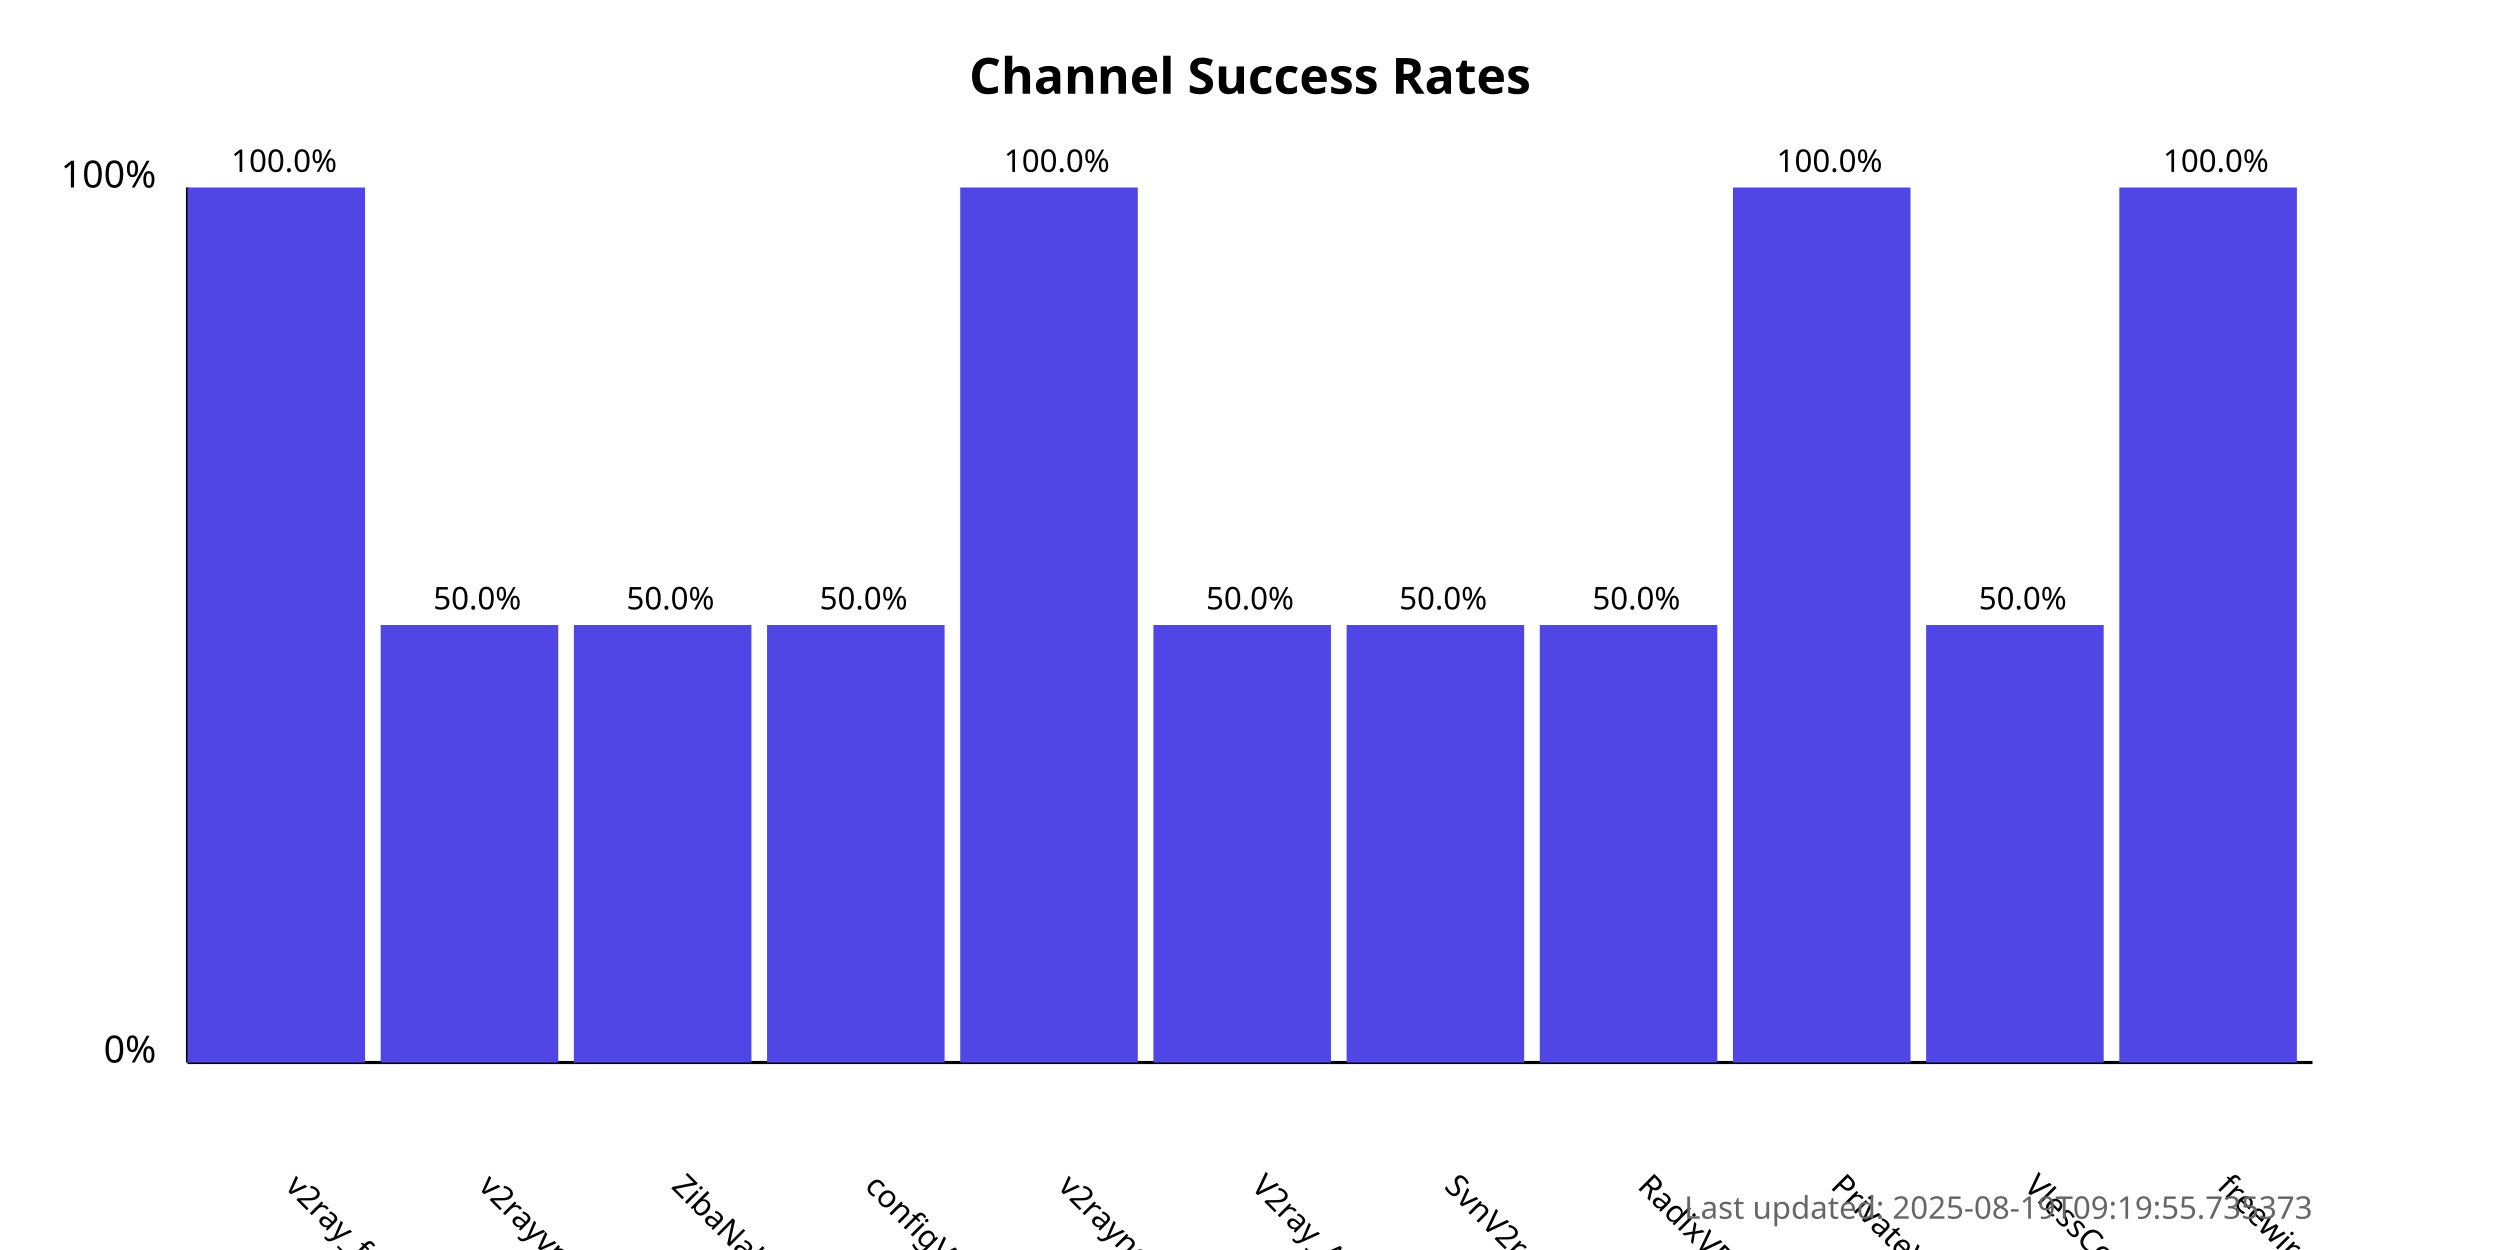
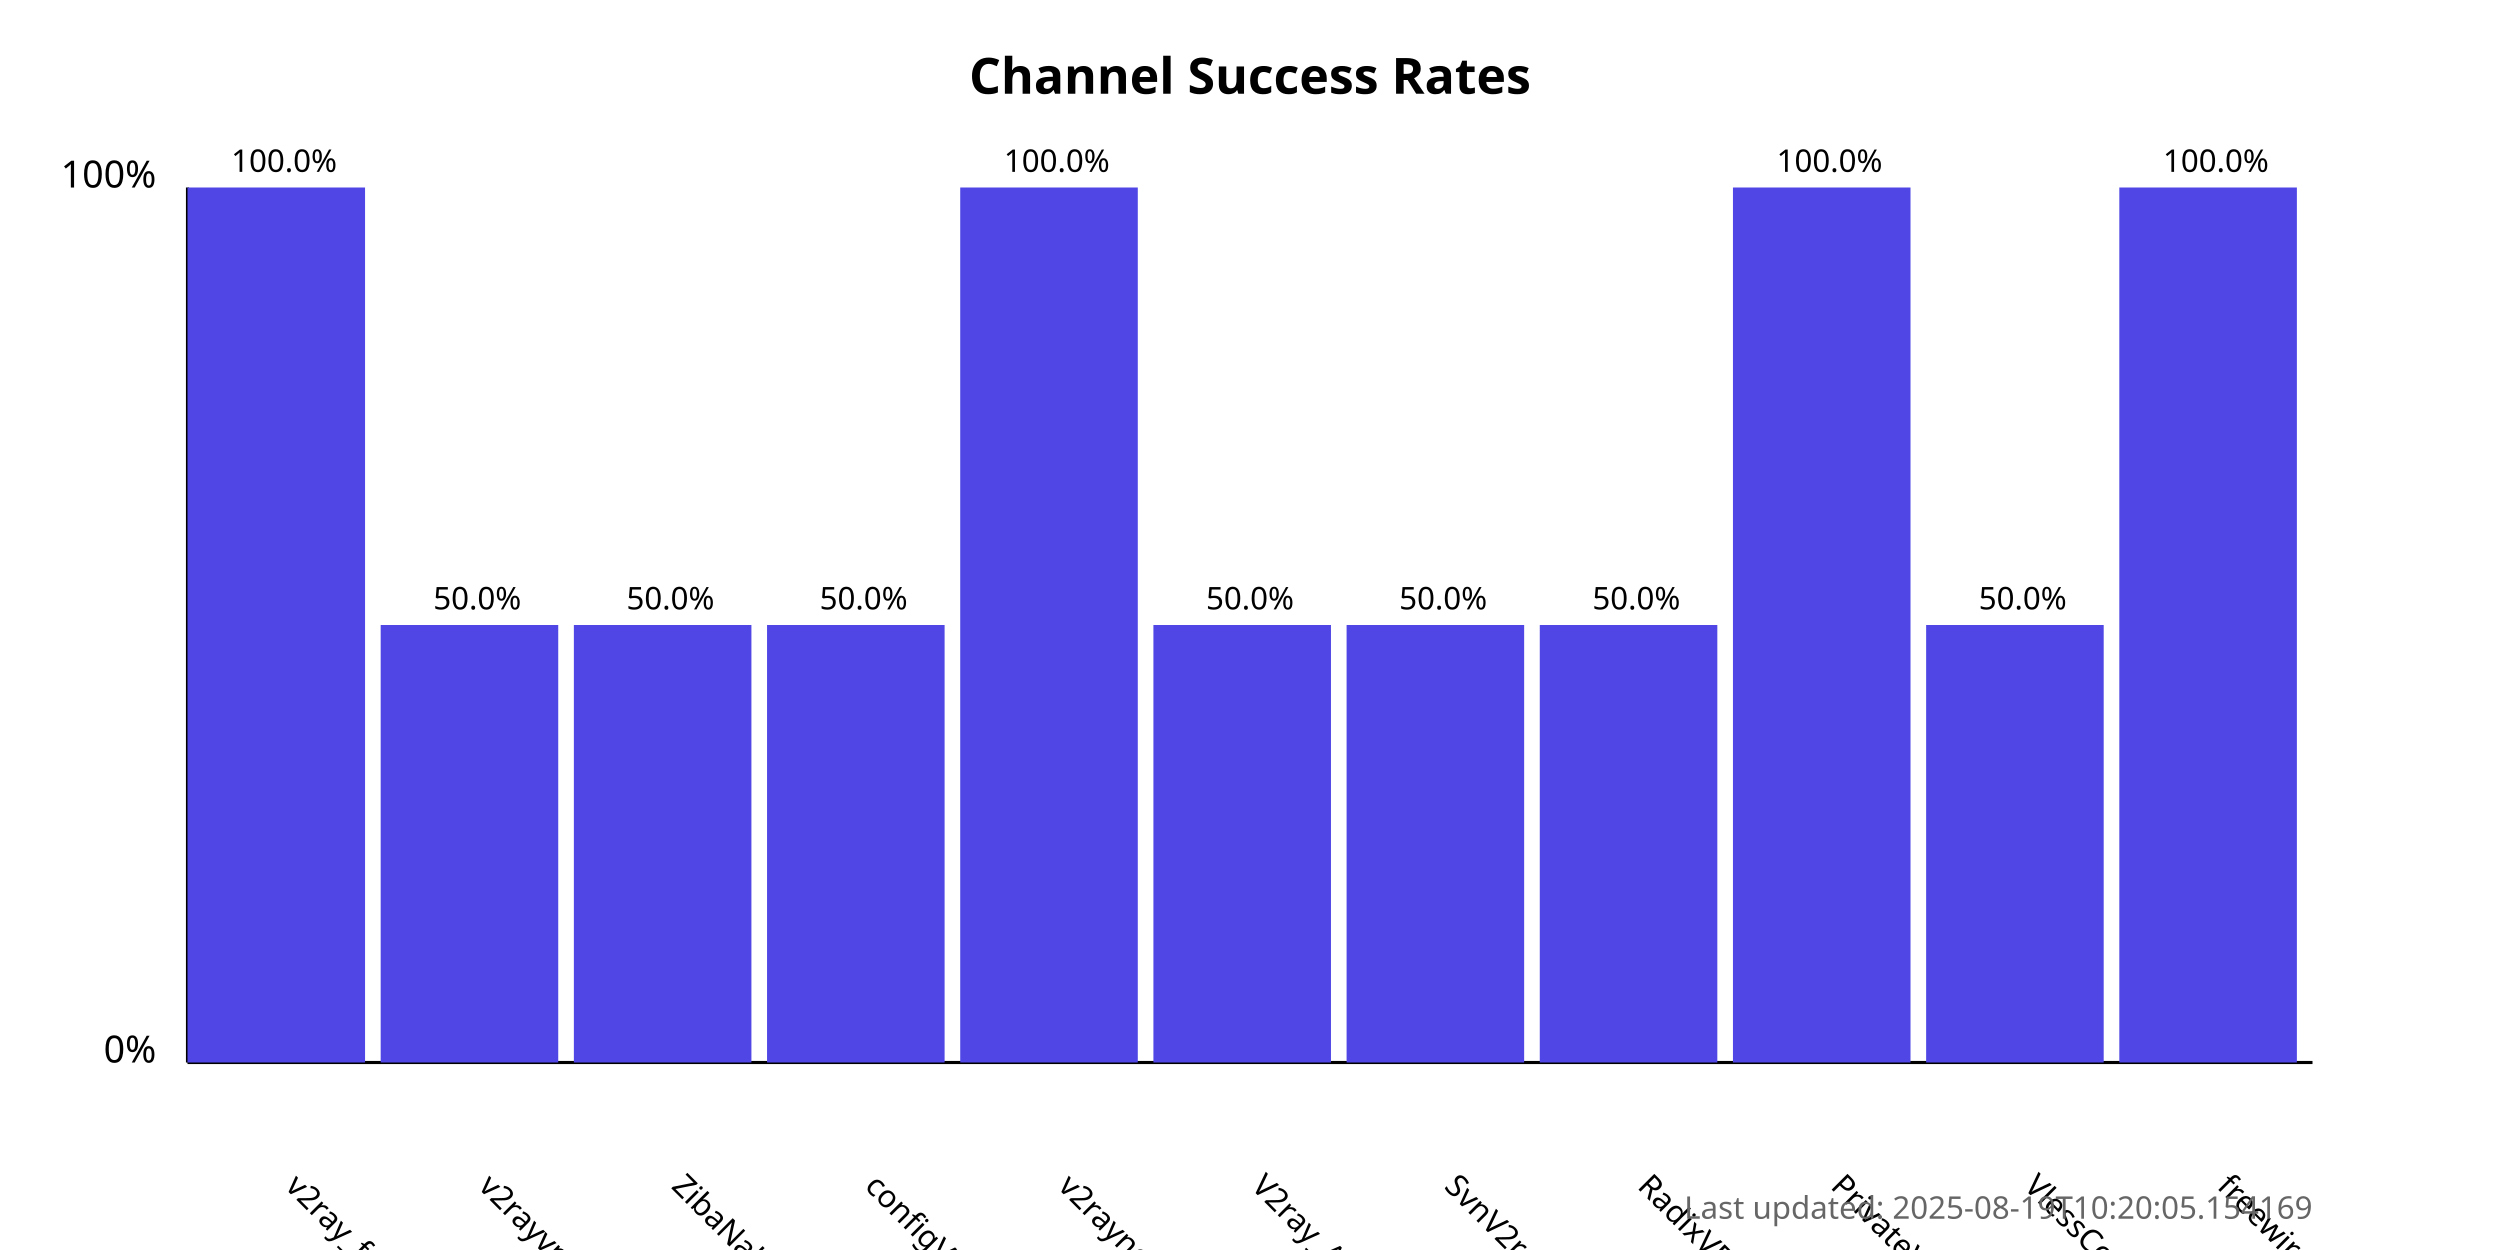
<svg xmlns="http://www.w3.org/2000/svg" width="800" height="400">
  <style>
            .chart-title { font: bold 16px sans-serif; }
            .axis-label { font: 12px sans-serif; }
            .tick-label { font: 10px sans-serif; }
            .bar { fill: #4f46e5; }
            .bar:hover { fill: #6366f1; }
            .timestamp { font: 10px sans-serif; fill: #666; }
        </style>
  <text x="400.0" y="30" text-anchor="middle" class="chart-title">
            Channel Success Rates
        </text>
  <line x1="60" y1="340" x2="60" y2="60" stroke="black" stroke-width="1" />
  <line x1="60" y1="340" x2="740" y2="340" stroke="black" stroke-width="1" />
  <text x="50" y="340" text-anchor="end" class="axis-label">0%</text>
  <text x="50" y="60" text-anchor="end" class="axis-label">100%</text>
  <g>
    <rect x="60" y="60.0" width="56.818" height="280.0" class="bar" />
    <text x="90.909" y="380" transform="rotate(45, 90.90909, 380)" text-anchor="start" class="tick-label">
                v2ray_free_conf
            </text>
    <text x="90.909" y="55.0" text-anchor="middle" class="tick-label">
                100.0%
            </text>
  </g>
  <g>
    <rect x="121.818" y="200.0" width="56.818" height="140.0" class="bar" />
    <text x="152.727" y="380" transform="rotate(45, 152.7273, 380)" text-anchor="start" class="tick-label">
                v2rayvpno
            </text>
    <text x="152.727" y="195.0" text-anchor="middle" class="tick-label">
                50.0%
            </text>
  </g>
  <g>
    <rect x="183.636" y="200.0" width="56.818" height="140.0" class="bar" />
    <text x="214.545" y="380" transform="rotate(45, 214.5455, 380)" text-anchor="start" class="tick-label">
                ZibaNabz
            </text>
    <text x="214.545" y="195.0" text-anchor="middle" class="tick-label">
                50.0%
            </text>
  </g>
  <g>
    <rect x="245.455" y="200.0" width="56.818" height="140.0" class="bar" />
    <text x="276.364" y="380" transform="rotate(45, 276.3636, 380)" text-anchor="start" class="tick-label">
                configV2rayForFree
            </text>
    <text x="276.364" y="195.0" text-anchor="middle" class="tick-label">
                50.0%
            </text>
  </g>
  <g>
    <rect x="307.273" y="60.0" width="56.818" height="280.0" class="bar" />
    <text x="338.182" y="380" transform="rotate(45, 338.1818, 380)" text-anchor="start" class="tick-label">
                v2rayngvpn
            </text>
    <text x="338.182" y="55.0" text-anchor="middle" class="tick-label">
                100.0%
            </text>
  </g>
  <g>
    <rect x="369.091" y="200.0" width="56.818" height="140.0" class="bar" />
    <text x="400.0" y="380" transform="rotate(45, 400.0, 380)" text-anchor="start" class="tick-label">
                V2ray_Alpha
            </text>
    <text x="400.0" y="195.0" text-anchor="middle" class="tick-label">
                50.0%
            </text>
  </g>
  <g>
    <rect x="430.909" y="200.0" width="56.818" height="140.0" class="bar" />
    <text x="461.818" y="380" transform="rotate(45, 461.8182, 380)" text-anchor="start" class="tick-label">
                SvnV2ray
            </text>
    <text x="461.818" y="195.0" text-anchor="middle" class="tick-label">
                50.0%
            </text>
  </g>
  <g>
    <rect x="492.727" y="200.0" width="56.818" height="140.0" class="bar" />
    <text x="523.636" y="380" transform="rotate(45, 523.6364, 380)" text-anchor="start" class="tick-label">
                RadixVPN
            </text>
    <text x="523.636" y="195.0" text-anchor="middle" class="tick-label">
                50.0%
            </text>
  </g>
  <g>
    <rect x="554.545" y="60.0" width="56.818" height="280.0" class="bar" />
    <text x="585.455" y="380" transform="rotate(45, 585.4545, 380)" text-anchor="start" class="tick-label">
                PrivateVPNs
            </text>
    <text x="585.455" y="55.0" text-anchor="middle" class="tick-label">
                100.0%
            </text>
  </g>
  <g>
    <rect x="616.364" y="200.0" width="56.818" height="140.0" class="bar" />
    <text x="647.273" y="380" transform="rotate(45, 647.2727, 380)" text-anchor="start" class="tick-label">
                VlessConfig
            </text>
    <text x="647.273" y="195.0" text-anchor="middle" class="tick-label">
                50.0%
            </text>
  </g>
  <g>
    <rect x="678.182" y="60.0" width="56.818" height="280.0" class="bar" />
    <text x="709.091" y="380" transform="rotate(45, 709.0909, 380)" text-anchor="start" class="tick-label">
                freewireguard
            </text>
    <text x="709.091" y="55.0" text-anchor="middle" class="tick-label">
                100.0%
            </text>
  </g>
  <text x="740" y="390" text-anchor="end" class="timestamp">
-             Last updated: 2025-08-19T09:19:55.735373
+             Last updated: 2025-08-19T10:20:05.154169
        </text>
</svg>
